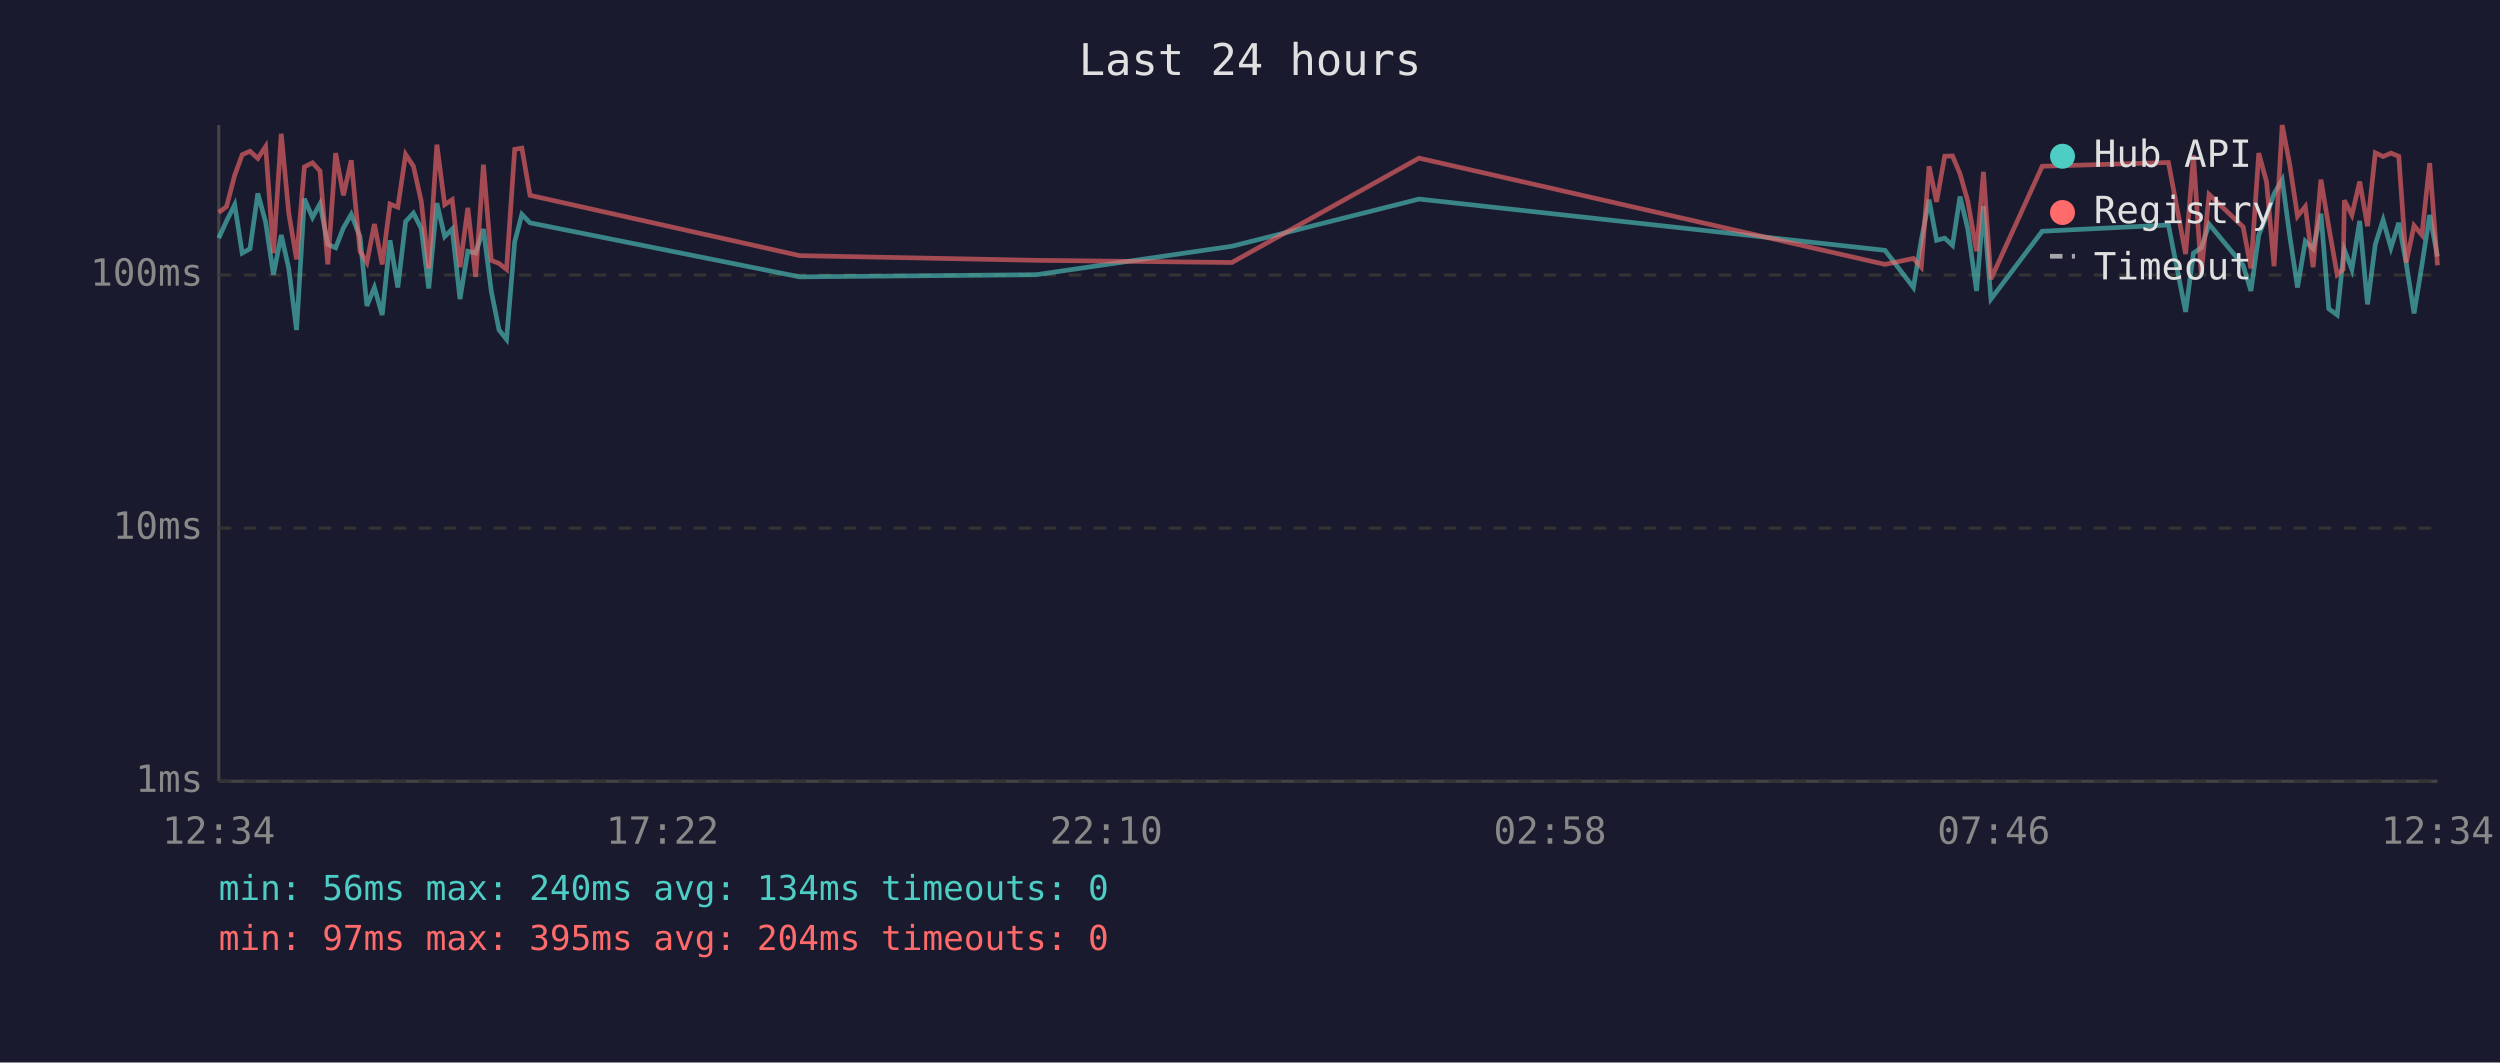
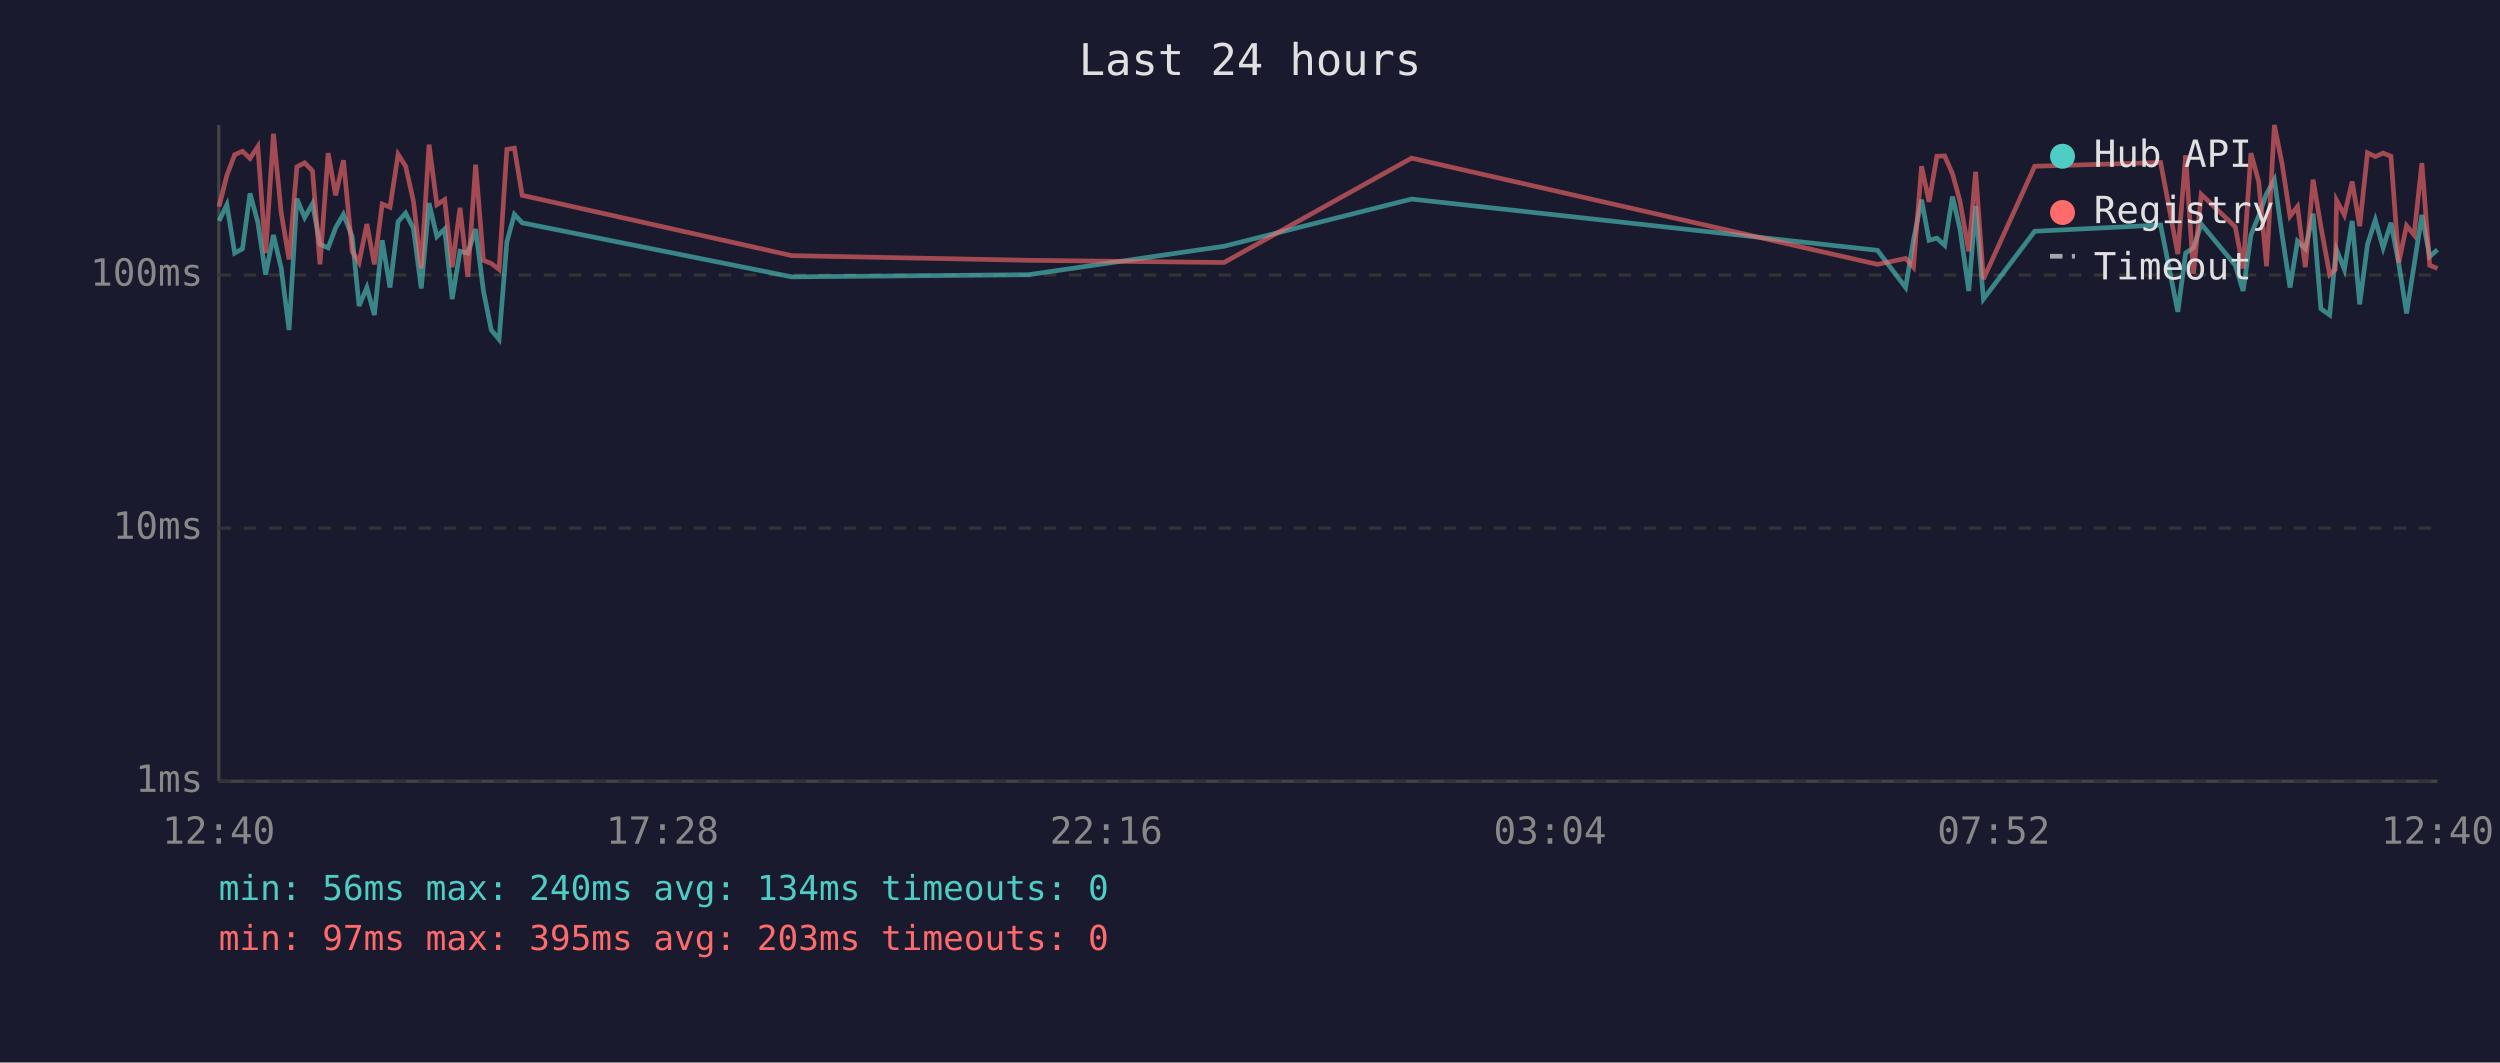
<svg xmlns="http://www.w3.org/2000/svg" viewBox="0 0 800 340" font-family="monospace" font-size="12">
  <rect width="800" height="340" fill="#1a1a2e" />
  <text x="400" y="24" fill="#e0e0e0" font-size="14" text-anchor="middle">Last 24 hours</text>
  <line x1="70" y1="40" x2="70" y2="250" stroke="#444" stroke-width="1" />
  <line x1="70" y1="250" x2="780" y2="250" stroke="#444" stroke-width="1" />
  <line x1="70" y1="250" x2="780" y2="250" stroke="#333" stroke-width="1" stroke-dasharray="4" />
  <text x="65" y="250" fill="#888" text-anchor="end" dominant-baseline="middle">1ms</text>
  <line x1="70" y1="169" x2="780" y2="169" stroke="#333" stroke-width="1" stroke-dasharray="4" />
  <text x="65" y="169" fill="#888" text-anchor="end" dominant-baseline="middle">10ms</text>
  <line x1="70" y1="88" x2="780" y2="88" stroke="#333" stroke-width="1" stroke-dasharray="4" />
  <text x="65" y="88" fill="#888" text-anchor="end" dominant-baseline="middle">100ms</text>
-   <text x="70" y="270" fill="#888" text-anchor="middle">12:34</text>
-   <text x="212" y="270" fill="#888" text-anchor="middle">17:22</text>
-   <text x="354" y="270" fill="#888" text-anchor="middle">22:10</text>
-   <text x="496" y="270" fill="#888" text-anchor="middle">02:58</text>
-   <text x="638" y="270" fill="#888" text-anchor="middle">07:46</text>
-   <text x="780" y="270" fill="#888" text-anchor="middle">12:34</text>
-   <polyline points="70.0,76.2 72.5,70.7 75.1,65.5 77.5,81.0 80.0,79.6 82.5,61.9 85.0,71.1 87.5,87.9 90.0,75.2 92.4,85.9 94.9,105.6 97.4,63.6 100.0,69.6 102.4,65.2 104.9,78.2 107.4,79.3 109.9,72.9 112.4,68.6 115.2,75.7 117.4,97.9 119.8,92.0 122.3,100.8 124.8,76.9 127.3,92.0 129.8,70.9 132.3,68.2 134.8,73.1 137.2,92.3 139.8,65.0 142.3,75.7 144.7,73.3 147.2,95.7 149.7,80.4 152.2,81.0 154.7,73.3 157.2,93.1 159.7,105.6 162.1,108.6 164.7,77.4 167.0,68.6 169.6,71.3 255.9,88.6 331.6,87.9 394.2,78.8 454.1,63.7 603.2,80.1 612.3,92.0 614.8,76.9 617.3,63.9 619.7,76.9 622.3,76.2 624.8,78.5 627.2,62.9 629.7,73.3 632.5,93.1 634.7,65.9 637.1,95.7 653.5,74.0 693.9,72.0 699.4,99.8 701.9,81.0 704.4,79.3 706.9,71.7 717.8,84.9 720.3,93.1 722.8,75.2 725.3,69.0 727.7,62.0 730.3,57.5 732.7,75.4 735.2,92.0 737.7,77.2 740.2,79.6 742.7,68.4 745.2,98.8 747.9,100.8 749.8,82.7 750.2,79.9 752.6,86.2 755.1,70.7 757.6,97.4 760.1,78.2 762.6,70.4 765.1,79.3 767.6,71.3 770.0,84.3 772.5,100.3 775.0,84.9 777.5,68.8 780.0,82.1" fill="none" stroke="#4ecdc4" stroke-width="1.5" opacity="0.6" />
-   <polyline points="70.0,68.0 72.5,66.1 75.1,56.1 77.5,49.5 80.0,48.4 82.5,50.7 85.0,46.9 87.5,81.0 90.0,42.8 92.4,68.2 94.9,83.0 97.4,53.4 100.0,52.1 102.4,54.7 104.9,84.6 107.4,49.0 109.9,62.5 112.4,51.3 115.2,80.4 117.4,84.0 119.8,71.7 122.3,84.6 124.8,65.3 127.3,66.3 129.8,49.4 132.3,53.2 134.8,64.4 137.2,85.9 139.8,46.3 142.3,65.5 144.7,63.9 147.2,85.5 149.7,66.5 152.2,88.6 154.7,52.7 157.2,83.3 159.7,84.3 162.1,86.2 164.7,47.8 167.0,47.4 169.6,62.5 255.9,81.8 331.6,83.3 394.2,84.0 454.1,50.6 603.2,84.6 612.3,82.7 614.8,85.5 617.3,53.2 619.7,64.6 622.3,50.0 624.8,49.9 627.2,55.6 629.7,64.4 632.5,80.4 634.7,55.0 637.1,89.3 653.5,53.2 693.9,52.0 699.4,81.3 701.9,49.7 704.4,87.6 706.9,62.2 717.8,72.6 720.3,85.9 722.8,49.0 725.3,58.2 727.7,85.2 730.3,40.0 732.7,52.6 735.2,69.2 737.7,66.1 740.2,85.5 742.7,57.5 745.2,72.6 747.9,87.9 749.8,86.2 750.2,64.1 752.6,68.8 755.1,58.1 757.6,72.4 760.1,48.9 762.6,50.1 765.1,49.0 767.6,50.0 770.0,84.0 772.5,72.2 775.0,75.2 777.5,52.2 780.0,84.9" fill="none" stroke="#ff6b6b" stroke-width="1.5" opacity="0.6" />
+   <text x="70" y="270" fill="#888" text-anchor="middle">12:40</text>
+   <text x="212" y="270" fill="#888" text-anchor="middle">17:28</text>
+   <text x="354" y="270" fill="#888" text-anchor="middle">22:16</text>
+   <text x="496" y="270" fill="#888" text-anchor="middle">03:04</text>
+   <text x="638" y="270" fill="#888" text-anchor="middle">07:52</text>
+   <text x="780" y="270" fill="#888" text-anchor="middle">12:40</text>
+   <polyline points="70.1,70.7 72.6,65.5 75.1,81.0 77.6,79.6 80.0,61.9 82.5,71.1 85.0,87.9 87.5,75.2 90.0,85.9 92.5,105.6 95.0,63.6 97.5,69.6 100.0,65.2 102.4,78.2 105.0,79.3 107.4,72.9 109.9,68.6 112.7,75.7 114.9,97.9 117.4,92.0 119.8,100.8 122.3,76.9 124.8,92.0 127.4,70.9 129.8,68.2 132.3,73.1 134.8,92.3 137.3,65.0 139.8,75.7 142.3,73.3 144.7,95.7 147.2,80.4 149.7,81.0 152.2,73.3 154.7,93.1 157.2,105.6 159.7,108.6 162.2,77.4 164.6,68.6 167.1,71.3 253.4,88.6 329.2,87.9 391.7,78.8 451.7,63.7 600.8,80.1 609.8,92.0 612.3,76.9 614.9,63.9 617.3,76.9 619.8,76.2 622.3,78.5 624.8,62.9 627.2,73.3 630.0,93.1 632.2,65.9 634.7,95.7 651.1,74.0 691.4,72.0 696.9,99.8 699.4,81.0 701.9,79.3 704.4,71.7 715.3,84.9 717.8,93.1 720.3,75.2 722.8,69.0 725.3,62.0 727.8,57.5 730.3,75.4 732.8,92.0 735.2,77.2 737.7,79.6 740.2,68.4 742.7,98.8 745.5,100.8 747.3,82.7 747.7,79.9 750.2,86.2 752.7,70.7 755.1,97.4 757.6,78.2 760.1,70.4 762.6,79.3 765.1,71.3 767.6,84.3 770.1,100.3 772.5,84.9 775.0,68.8 777.5,82.1 780.0,79.9" fill="none" stroke="#4ecdc4" stroke-width="1.5" opacity="0.6" />
+   <polyline points="70.1,66.1 72.6,56.1 75.1,49.5 77.6,48.4 80.0,50.7 82.5,46.9 85.0,81.0 87.5,42.8 90.0,68.2 92.5,83.0 95.0,53.4 97.5,52.1 100.0,54.7 102.4,84.6 105.0,49.0 107.4,62.5 109.9,51.3 112.7,80.4 114.9,84.0 117.4,71.7 119.8,84.6 122.3,65.3 124.8,66.3 127.4,49.4 129.8,53.2 132.3,64.4 134.8,85.9 137.3,46.3 139.8,65.5 142.3,63.9 144.7,85.5 147.2,66.5 149.7,88.6 152.2,52.7 154.7,83.3 157.2,84.3 159.7,86.2 162.2,47.8 164.6,47.4 167.1,62.5 253.4,81.8 329.2,83.3 391.7,84.0 451.7,50.6 600.8,84.6 609.8,82.7 612.3,85.5 614.9,53.2 617.3,64.6 619.8,50.0 622.3,49.9 624.8,55.6 627.2,64.4 630.0,80.4 632.2,55.0 634.7,89.3 651.1,53.2 691.4,52.0 696.9,81.3 699.4,49.7 701.9,87.6 704.4,62.2 715.3,72.6 717.8,85.9 720.3,49.0 722.8,58.2 725.3,85.2 727.8,40.0 730.3,52.6 732.8,69.2 735.2,66.1 737.7,85.5 740.2,57.5 742.7,72.6 745.5,87.9 747.3,86.2 747.7,64.1 750.2,68.8 752.7,58.1 755.1,72.4 757.6,48.9 760.1,50.1 762.6,49.0 765.1,50.0 767.6,84.0 770.1,72.2 772.5,75.2 775.0,52.2 777.5,84.9 780.0,85.9" fill="none" stroke="#ff6b6b" stroke-width="1.5" opacity="0.6" />
  <circle cx="660" cy="50" r="4" fill="#4ecdc4" />
  <text x="670" y="50" fill="#e0e0e0" dominant-baseline="middle">Hub API</text>
  <circle cx="660" cy="68" r="4" fill="#ff6b6b" />
  <text x="670" y="68" fill="#e0e0e0" dominant-baseline="middle">Registry</text>
  <line x1="656" y1="82" x2="664" y2="82" stroke="#e0e0e0" stroke-width="1.5" stroke-dasharray="4,3" opacity="0.7" />
  <text x="670" y="86" fill="#e0e0e0" dominant-baseline="middle">Timeout</text>
  <text x="70" y="288" fill="#4ecdc4" font-size="11">min: 56ms  max: 240ms  avg: 134ms  timeouts: 0</text>
-   <text x="70" y="304" fill="#ff6b6b" font-size="11">min: 97ms  max: 395ms  avg: 204ms  timeouts: 0</text>
+   <text x="70" y="304" fill="#ff6b6b" font-size="11">min: 97ms  max: 395ms  avg: 203ms  timeouts: 0</text>
</svg>
